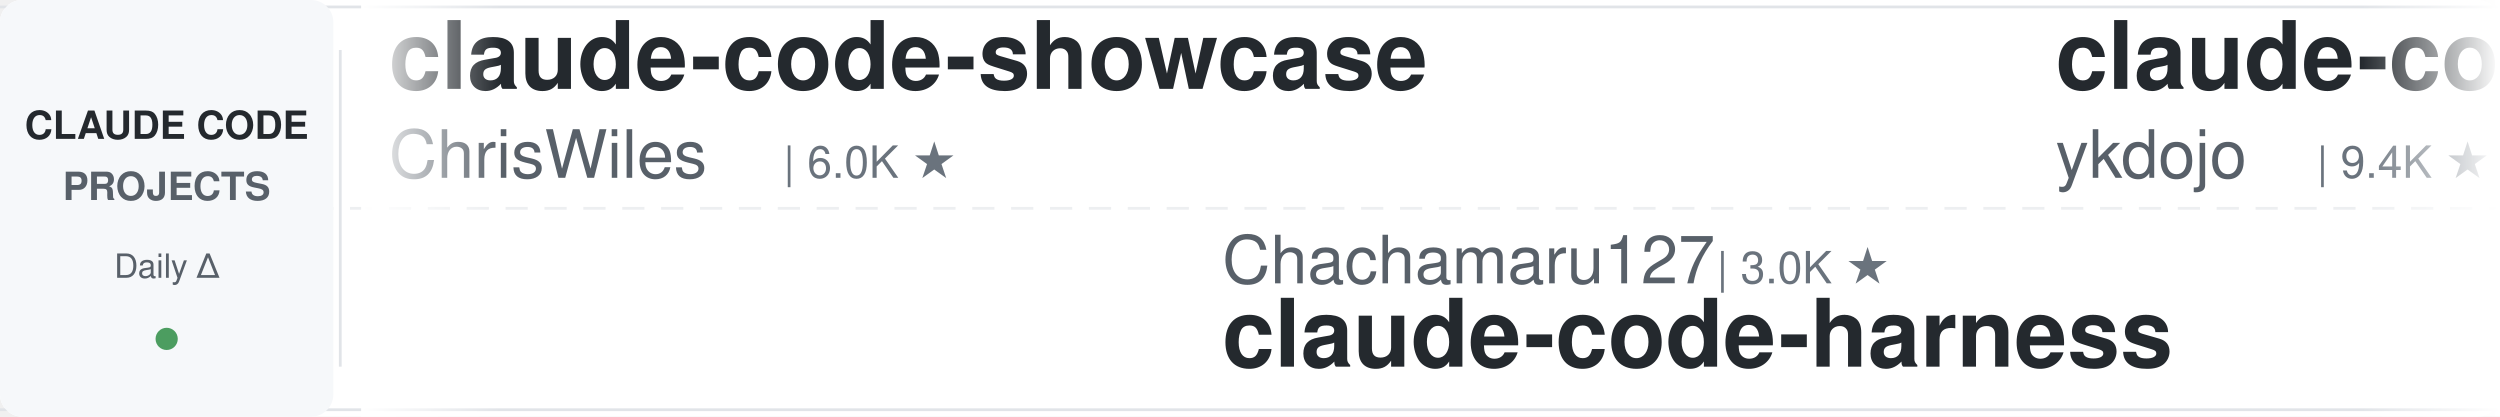
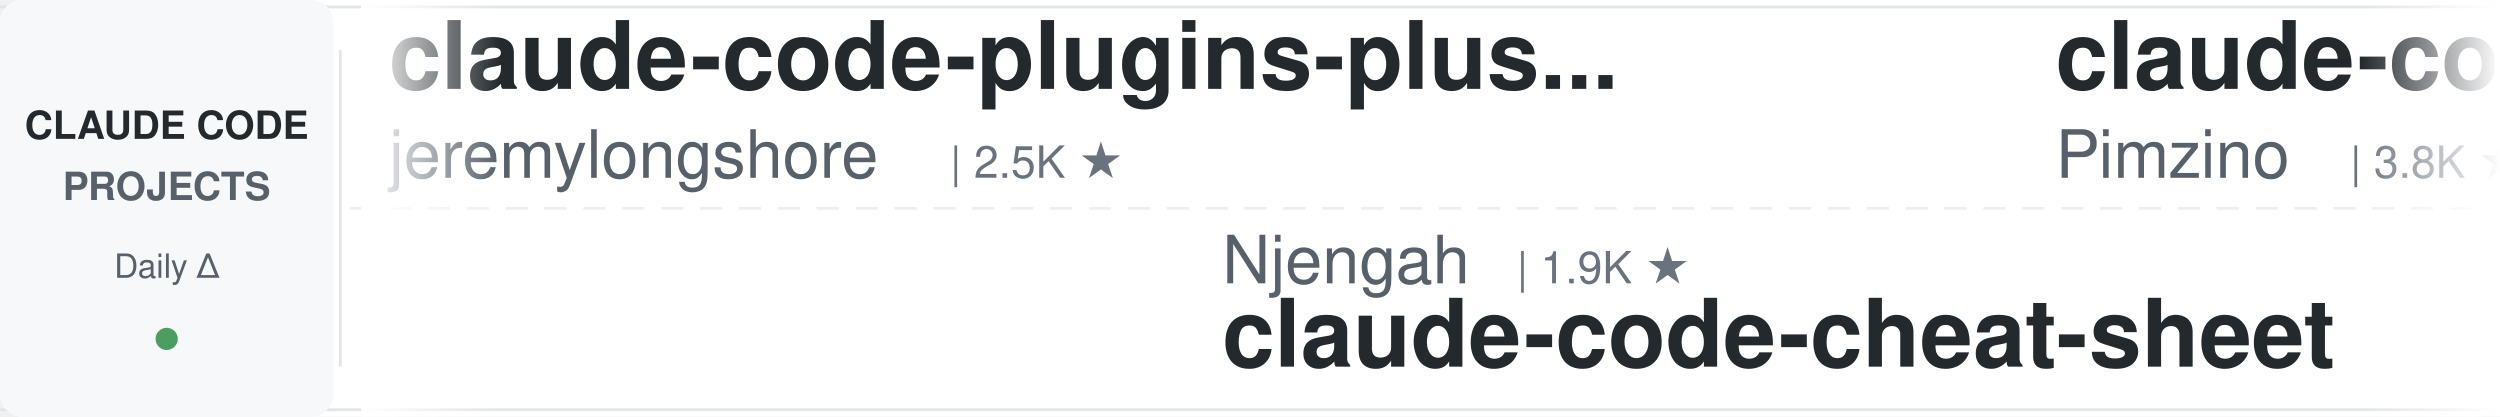
<svg xmlns="http://www.w3.org/2000/svg" width="900" height="150">
  <defs>
    <linearGradient id="leftFade" x1="0%" y1="0%" x2="100%" y2="0%">
      <stop offset="0%" style="stop-color:#ffffff;stop-opacity:1" />
      <stop offset="100%" style="stop-color:#ffffff;stop-opacity:0" />
    </linearGradient>
    <linearGradient id="rightFade" x1="0%" y1="0%" x2="100%" y2="0%">
      <stop offset="0%" style="stop-color:#ffffff;stop-opacity:0" />
      <stop offset="100%" style="stop-color:#ffffff;stop-opacity:1" />
    </linearGradient>
  </defs>
  <rect width="900" height="150" fill="#ffffff" rx="8" />
  <rect x="0" y="2" width="900" height="1" fill="#e1e4e8" />
  <rect x="0" y="147" width="900" height="1" fill="#e1e4e8" />
  <line x1="0" y1="75" x2="900" y2="75" stroke="#e1e4e8" stroke-width="1" stroke-dasharray="8 6" opacity="0.6" />
  <rect x="0" y="0" width="120" height="150" fill="#f6f8fa" rx="8" />
  <text x="60" y="50" font-family="-apple-system, BlinkMacSystemFont, 'Segoe UI', Helvetica, Arial, sans-serif" font-size="14" font-weight="600" fill="#24292e" text-anchor="middle">CLAUDE CODE</text>
  <text x="60" y="72" font-family="-apple-system, BlinkMacSystemFont, 'Segoe UI', Helvetica, Arial, sans-serif" font-size="14" font-weight="600" fill="#586069" text-anchor="middle">PROJECTS</text>
  <text x="60" y="100" font-family="-apple-system, BlinkMacSystemFont, 'Segoe UI', Helvetica, Arial, sans-serif" font-size="12" font-weight="500" fill="#586069" text-anchor="middle">Daily Δ</text>
  <circle cx="60" cy="122" r="4" fill="#22863a" opacity="0.8" />
  <rect x="122" y="18" width="1" height="114" fill="#e1e4e8" />
  <clipPath id="tickerClip">
    <rect x="130" y="0" width="770" height="150" />
  </clipPath>
  <g clip-path="url(#tickerClip)">
    <g id="tickerItems">
      <animateTransform attributeName="transform" attributeType="XML" type="translate" from="0 0" to="-3000 0" dur="54s" repeatCount="indefinite" />
      <g transform="translate(0, 0)">
-         <text x="140" y="32" font-family="-apple-system, BlinkMacSystemFont, 'Segoe UI', Helvetica, Arial, sans-serif" font-size="34" font-weight="600" fill="#24292e">claude-code-showcase</text>
-         <text x="140" y="64" font-family="-apple-system, BlinkMacSystemFont, 'Segoe UI', Helvetica, Arial, sans-serif" font-size="24" font-weight="400" fill="#586069">ChrisWiles</text>
-         <text x="282" y="64" font-family="-apple-system, BlinkMacSystemFont, 'Segoe UI', Helvetica, Arial, sans-serif" font-size="16" font-weight="500" fill="#6a737d">| 6.0K ★</text>
+         <text x="140" y="32" font-family="-apple-system, BlinkMacSystemFont, 'Segoe UI', Helvetica, Arial, sans-serif" font-size="34" font-weight="600" fill="#24292e">claude-code-plugins-plus...</text>
+         <text x="140" y="64" font-family="-apple-system, BlinkMacSystemFont, 'Segoe UI', Helvetica, Arial, sans-serif" font-size="24" font-weight="400" fill="#586069">jeremylongshore</text>
+         <text x="342" y="64" font-family="-apple-system, BlinkMacSystemFont, 'Segoe UI', Helvetica, Arial, sans-serif" font-size="16" font-weight="500" fill="#6a737d">| 2.5K ★</text>
      </g>
      <g transform="translate(300, 0)">
-         <text x="140" y="102" font-family="-apple-system, BlinkMacSystemFont, 'Segoe UI', Helvetica, Arial, sans-serif" font-size="24" font-weight="400" fill="#586069">Chachamaru127</text>
-         <text x="318" y="102" font-family="-apple-system, BlinkMacSystemFont, 'Segoe UI', Helvetica, Arial, sans-serif" font-size="16" font-weight="500" fill="#6a737d">| 3.0K ★</text>
-         <text x="140" y="132" font-family="-apple-system, BlinkMacSystemFont, 'Segoe UI', Helvetica, Arial, sans-serif" font-size="34" font-weight="600" fill="#24292e">claude-code-harness</text>
+         <text x="140" y="102" font-family="-apple-system, BlinkMacSystemFont, 'Segoe UI', Helvetica, Arial, sans-serif" font-size="24" font-weight="400" fill="#586069">Njengah</text>
+         <text x="246" y="102" font-family="-apple-system, BlinkMacSystemFont, 'Segoe UI', Helvetica, Arial, sans-serif" font-size="16" font-weight="500" fill="#6a737d">| 1.9K ★</text>
+         <text x="140" y="132" font-family="-apple-system, BlinkMacSystemFont, 'Segoe UI', Helvetica, Arial, sans-serif" font-size="34" font-weight="600" fill="#24292e">claude-code-cheat-sheet</text>
      </g>
      <g transform="translate(600, 0)">
-         <text x="140" y="32" font-family="-apple-system, BlinkMacSystemFont, 'Segoe UI', Helvetica, Arial, sans-serif" font-size="34" font-weight="600" fill="#24292e">claude-code-tips</text>
-         <text x="140" y="64" font-family="-apple-system, BlinkMacSystemFont, 'Segoe UI', Helvetica, Arial, sans-serif" font-size="24" font-weight="400" fill="#586069">ykdojo</text>
-         <text x="234" y="64" font-family="-apple-system, BlinkMacSystemFont, 'Segoe UI', Helvetica, Arial, sans-serif" font-size="16" font-weight="500" fill="#6a737d">| 9.4K ★</text>
-       </g>
-       <g transform="translate(900, 0)">
-         <text x="140" y="102" font-family="-apple-system, BlinkMacSystemFont, 'Segoe UI', Helvetica, Arial, sans-serif" font-size="24" font-weight="400" fill="#586069">davila7</text>
-         <text x="246" y="102" font-family="-apple-system, BlinkMacSystemFont, 'Segoe UI', Helvetica, Arial, sans-serif" font-size="16" font-weight="500" fill="#6a737d">| 29.8K ★</text>
-         <text x="140" y="132" font-family="-apple-system, BlinkMacSystemFont, 'Segoe UI', Helvetica, Arial, sans-serif" font-size="34" font-weight="600" fill="#24292e">claude-code-templates</text>
-       </g>
-       <g transform="translate(1200, 0)">
        <text x="140" y="32" font-family="-apple-system, BlinkMacSystemFont, 'Segoe UI', Helvetica, Arial, sans-serif" font-size="34" font-weight="600" fill="#24292e">claude-code-spec-workflo...</text>
        <text x="140" y="64" font-family="-apple-system, BlinkMacSystemFont, 'Segoe UI', Helvetica, Arial, sans-serif" font-size="24" font-weight="400" fill="#586069">Pimzino</text>
        <text x="246" y="64" font-family="-apple-system, BlinkMacSystemFont, 'Segoe UI', Helvetica, Arial, sans-serif" font-size="16" font-weight="500" fill="#6a737d">| 3.8K ★</text>
      </g>
+       <g transform="translate(900, 0)">
+         <text x="140" y="102" font-family="-apple-system, BlinkMacSystemFont, 'Segoe UI', Helvetica, Arial, sans-serif" font-size="24" font-weight="400" fill="#586069">multica-ai</text>
+         <text x="282" y="102" font-family="-apple-system, BlinkMacSystemFont, 'Segoe UI', Helvetica, Arial, sans-serif" font-size="16" font-weight="500" fill="#6a737d">| 195.2K ★</text>
+         <text x="140" y="132" font-family="-apple-system, BlinkMacSystemFont, 'Segoe UI', Helvetica, Arial, sans-serif" font-size="34" font-weight="600" fill="#24292e">andrej-karpathy-skills</text>
+       </g>
+       <g transform="translate(1200, 0)">
+         <text x="140" y="32" font-family="-apple-system, BlinkMacSystemFont, 'Segoe UI', Helvetica, Arial, sans-serif" font-size="34" font-weight="600" fill="#24292e">everything-claude-code-z...</text>
+         <text x="140" y="64" font-family="-apple-system, BlinkMacSystemFont, 'Segoe UI', Helvetica, Arial, sans-serif" font-size="24" font-weight="400" fill="#586069">xu-xiang</text>
+         <text x="258" y="64" font-family="-apple-system, BlinkMacSystemFont, 'Segoe UI', Helvetica, Arial, sans-serif" font-size="16" font-weight="500" fill="#6a737d">| 1.7K ★</text>
+       </g>
      <g transform="translate(1500, 0)">
-         <text x="140" y="102" font-family="-apple-system, BlinkMacSystemFont, 'Segoe UI', Helvetica, Arial, sans-serif" font-size="24" font-weight="400" fill="#586069">AICoderTudou</text>
-         <text x="306" y="102" font-family="-apple-system, BlinkMacSystemFont, 'Segoe UI', Helvetica, Arial, sans-serif" font-size="16" font-weight="500" fill="#6a737d">| 497 ★</text>
-         <text x="140" y="132" font-family="-apple-system, BlinkMacSystemFont, 'Segoe UI', Helvetica, Arial, sans-serif" font-size="34" font-weight="600" fill="#24292e">claude-code-tudou</text>
+         <text x="140" y="102" font-family="-apple-system, BlinkMacSystemFont, 'Segoe UI', Helvetica, Arial, sans-serif" font-size="24" font-weight="400" fill="#586069">OneRedOak</text>
+         <text x="270" y="102" font-family="-apple-system, BlinkMacSystemFont, 'Segoe UI', Helvetica, Arial, sans-serif" font-size="16" font-weight="500" fill="#6a737d">| 3.9K ★</text>
+         <text x="140" y="132" font-family="-apple-system, BlinkMacSystemFont, 'Segoe UI', Helvetica, Arial, sans-serif" font-size="34" font-weight="600" fill="#24292e">claude-code-workflows</text>
      </g>
      <g transform="translate(1800, 0)">
-         <text x="140" y="32" font-family="-apple-system, BlinkMacSystemFont, 'Segoe UI', Helvetica, Arial, sans-serif" font-size="34" font-weight="600" fill="#24292e">claude-code-prompts</text>
-         <text x="140" y="64" font-family="-apple-system, BlinkMacSystemFont, 'Segoe UI', Helvetica, Arial, sans-serif" font-size="24" font-weight="400" fill="#586069">repowise-dev</text>
-         <text x="306" y="64" font-family="-apple-system, BlinkMacSystemFont, 'Segoe UI', Helvetica, Arial, sans-serif" font-size="16" font-weight="500" fill="#6a737d">| 1.2K ★</text>
+         <text x="140" y="32" font-family="-apple-system, BlinkMacSystemFont, 'Segoe UI', Helvetica, Arial, sans-serif" font-size="34" font-weight="600" fill="#24292e">arcads-claude-code</text>
+         <text x="140" y="64" font-family="-apple-system, BlinkMacSystemFont, 'Segoe UI', Helvetica, Arial, sans-serif" font-size="24" font-weight="400" fill="#586069">krusemediallc</text>
+         <text x="318" y="64" font-family="-apple-system, BlinkMacSystemFont, 'Segoe UI', Helvetica, Arial, sans-serif" font-size="16" font-weight="500" fill="#6a737d">| 1.0K ★</text>
      </g>
      <g transform="translate(2100, 0)">
-         <text x="140" y="102" font-family="-apple-system, BlinkMacSystemFont, 'Segoe UI', Helvetica, Arial, sans-serif" font-size="24" font-weight="400" fill="#586069">VoltAgent</text>
-         <text x="270" y="102" font-family="-apple-system, BlinkMacSystemFont, 'Segoe UI', Helvetica, Arial, sans-serif" font-size="16" font-weight="500" fill="#6a737d">| 23.6K ★</text>
-         <text x="140" y="132" font-family="-apple-system, BlinkMacSystemFont, 'Segoe UI', Helvetica, Arial, sans-serif" font-size="34" font-weight="600" fill="#24292e">awesome-claude-code-suba...</text>
+         <text x="140" y="102" font-family="-apple-system, BlinkMacSystemFont, 'Segoe UI', Helvetica, Arial, sans-serif" font-size="24" font-weight="400" fill="#586069">AprilNEA</text>
+         <text x="258" y="102" font-family="-apple-system, BlinkMacSystemFont, 'Segoe UI', Helvetica, Arial, sans-serif" font-size="16" font-weight="500" fill="#6a737d">| 392 ★</text>
+         <text x="140" y="132" font-family="-apple-system, BlinkMacSystemFont, 'Segoe UI', Helvetica, Arial, sans-serif" font-size="34" font-weight="600" fill="#24292e">claude-code-source</text>
      </g>
      <g transform="translate(2400, 0)">
        <text x="140" y="32" font-family="-apple-system, BlinkMacSystemFont, 'Segoe UI', Helvetica, Arial, sans-serif" font-size="34" font-weight="600" fill="#24292e">claude-code-reverse</text>
        <text x="140" y="64" font-family="-apple-system, BlinkMacSystemFont, 'Segoe UI', Helvetica, Arial, sans-serif" font-size="24" font-weight="400" fill="#586069">Yuyz0112</text>
        <text x="258" y="64" font-family="-apple-system, BlinkMacSystemFont, 'Segoe UI', Helvetica, Arial, sans-serif" font-size="16" font-weight="500" fill="#6a737d">| 2.4K ★</text>
      </g>
      <g transform="translate(2700, 0)">
-         <text x="140" y="102" font-family="-apple-system, BlinkMacSystemFont, 'Segoe UI', Helvetica, Arial, sans-serif" font-size="24" font-weight="400" fill="#586069">ponponon</text>
-         <text x="258" y="102" font-family="-apple-system, BlinkMacSystemFont, 'Segoe UI', Helvetica, Arial, sans-serif" font-size="16" font-weight="500" fill="#6a737d">| 2.3K ★</text>
-         <text x="140" y="132" font-family="-apple-system, BlinkMacSystemFont, 'Segoe UI', Helvetica, Arial, sans-serif" font-size="34" font-weight="600" fill="#24292e">claude_code_src</text>
+         <text x="140" y="102" font-family="-apple-system, BlinkMacSystemFont, 'Segoe UI', Helvetica, Arial, sans-serif" font-size="24" font-weight="400" fill="#586069">disler</text>
+         <text x="234" y="102" font-family="-apple-system, BlinkMacSystemFont, 'Segoe UI', Helvetica, Arial, sans-serif" font-size="16" font-weight="500" fill="#6a737d">| 3.8K ★</text>
+         <text x="140" y="132" font-family="-apple-system, BlinkMacSystemFont, 'Segoe UI', Helvetica, Arial, sans-serif" font-size="34" font-weight="600" fill="#24292e">claude-code-hooks-master...</text>
      </g>
      <g transform="translate(3000, 0)">
-         <text x="140" y="32" font-family="-apple-system, BlinkMacSystemFont, 'Segoe UI', Helvetica, Arial, sans-serif" font-size="34" font-weight="600" fill="#24292e">claude-code-showcase</text>
-         <text x="140" y="64" font-family="-apple-system, BlinkMacSystemFont, 'Segoe UI', Helvetica, Arial, sans-serif" font-size="24" font-weight="400" fill="#586069">ChrisWiles</text>
-         <text x="282" y="64" font-family="-apple-system, BlinkMacSystemFont, 'Segoe UI', Helvetica, Arial, sans-serif" font-size="16" font-weight="500" fill="#6a737d">| 6.0K ★</text>
+         <text x="140" y="32" font-family="-apple-system, BlinkMacSystemFont, 'Segoe UI', Helvetica, Arial, sans-serif" font-size="34" font-weight="600" fill="#24292e">claude-code-plugins-plus...</text>
+         <text x="140" y="64" font-family="-apple-system, BlinkMacSystemFont, 'Segoe UI', Helvetica, Arial, sans-serif" font-size="24" font-weight="400" fill="#586069">jeremylongshore</text>
+         <text x="342" y="64" font-family="-apple-system, BlinkMacSystemFont, 'Segoe UI', Helvetica, Arial, sans-serif" font-size="16" font-weight="500" fill="#6a737d">| 2.5K ★</text>
      </g>
      <g transform="translate(3300, 0)">
-         <text x="140" y="102" font-family="-apple-system, BlinkMacSystemFont, 'Segoe UI', Helvetica, Arial, sans-serif" font-size="24" font-weight="400" fill="#586069">Chachamaru127</text>
-         <text x="318" y="102" font-family="-apple-system, BlinkMacSystemFont, 'Segoe UI', Helvetica, Arial, sans-serif" font-size="16" font-weight="500" fill="#6a737d">| 3.0K ★</text>
-         <text x="140" y="132" font-family="-apple-system, BlinkMacSystemFont, 'Segoe UI', Helvetica, Arial, sans-serif" font-size="34" font-weight="600" fill="#24292e">claude-code-harness</text>
+         <text x="140" y="102" font-family="-apple-system, BlinkMacSystemFont, 'Segoe UI', Helvetica, Arial, sans-serif" font-size="24" font-weight="400" fill="#586069">Njengah</text>
+         <text x="246" y="102" font-family="-apple-system, BlinkMacSystemFont, 'Segoe UI', Helvetica, Arial, sans-serif" font-size="16" font-weight="500" fill="#6a737d">| 1.9K ★</text>
+         <text x="140" y="132" font-family="-apple-system, BlinkMacSystemFont, 'Segoe UI', Helvetica, Arial, sans-serif" font-size="34" font-weight="600" fill="#24292e">claude-code-cheat-sheet</text>
      </g>
      <g transform="translate(3600, 0)">
-         <text x="140" y="32" font-family="-apple-system, BlinkMacSystemFont, 'Segoe UI', Helvetica, Arial, sans-serif" font-size="34" font-weight="600" fill="#24292e">claude-code-tips</text>
-         <text x="140" y="64" font-family="-apple-system, BlinkMacSystemFont, 'Segoe UI', Helvetica, Arial, sans-serif" font-size="24" font-weight="400" fill="#586069">ykdojo</text>
-         <text x="234" y="64" font-family="-apple-system, BlinkMacSystemFont, 'Segoe UI', Helvetica, Arial, sans-serif" font-size="16" font-weight="500" fill="#6a737d">| 9.4K ★</text>
+         <text x="140" y="32" font-family="-apple-system, BlinkMacSystemFont, 'Segoe UI', Helvetica, Arial, sans-serif" font-size="34" font-weight="600" fill="#24292e">claude-code-spec-workflo...</text>
+         <text x="140" y="64" font-family="-apple-system, BlinkMacSystemFont, 'Segoe UI', Helvetica, Arial, sans-serif" font-size="24" font-weight="400" fill="#586069">Pimzino</text>
+         <text x="246" y="64" font-family="-apple-system, BlinkMacSystemFont, 'Segoe UI', Helvetica, Arial, sans-serif" font-size="16" font-weight="500" fill="#6a737d">| 3.8K ★</text>
      </g>
      <g transform="translate(3900, 0)">
-         <text x="140" y="102" font-family="-apple-system, BlinkMacSystemFont, 'Segoe UI', Helvetica, Arial, sans-serif" font-size="24" font-weight="400" fill="#586069">davila7</text>
-         <text x="246" y="102" font-family="-apple-system, BlinkMacSystemFont, 'Segoe UI', Helvetica, Arial, sans-serif" font-size="16" font-weight="500" fill="#6a737d">| 29.8K ★</text>
-         <text x="140" y="132" font-family="-apple-system, BlinkMacSystemFont, 'Segoe UI', Helvetica, Arial, sans-serif" font-size="34" font-weight="600" fill="#24292e">claude-code-templates</text>
+         <text x="140" y="102" font-family="-apple-system, BlinkMacSystemFont, 'Segoe UI', Helvetica, Arial, sans-serif" font-size="24" font-weight="400" fill="#586069">multica-ai</text>
+         <text x="282" y="102" font-family="-apple-system, BlinkMacSystemFont, 'Segoe UI', Helvetica, Arial, sans-serif" font-size="16" font-weight="500" fill="#6a737d">| 195.2K ★</text>
+         <text x="140" y="132" font-family="-apple-system, BlinkMacSystemFont, 'Segoe UI', Helvetica, Arial, sans-serif" font-size="34" font-weight="600" fill="#24292e">andrej-karpathy-skills</text>
      </g>
    </g>
  </g>
  <rect x="130" y="0" width="50" height="150" fill="url(#leftFade)" />
  <rect x="850" y="0" width="50" height="150" fill="url(#rightFade)" />
</svg>
